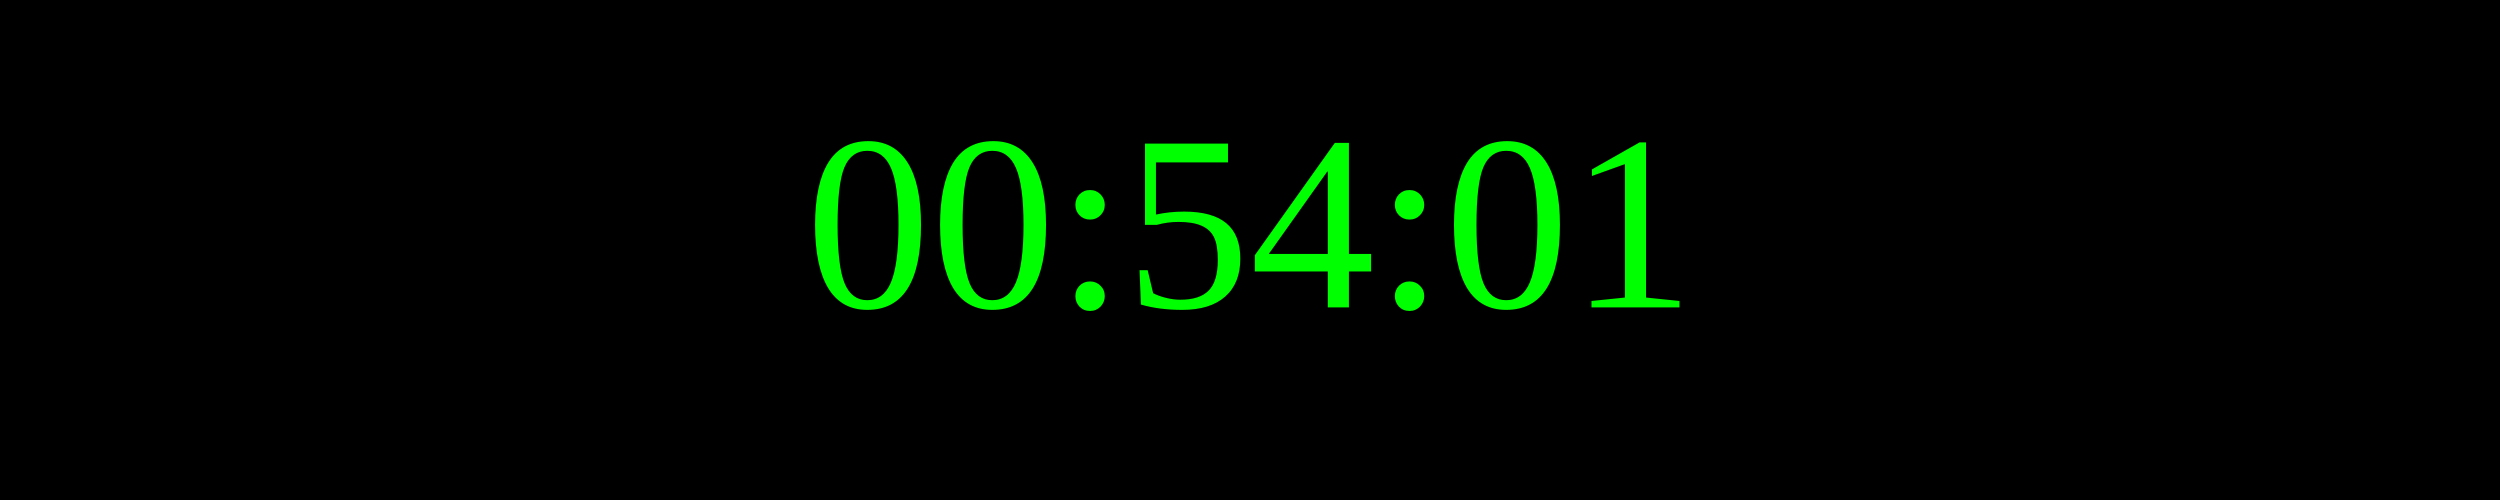
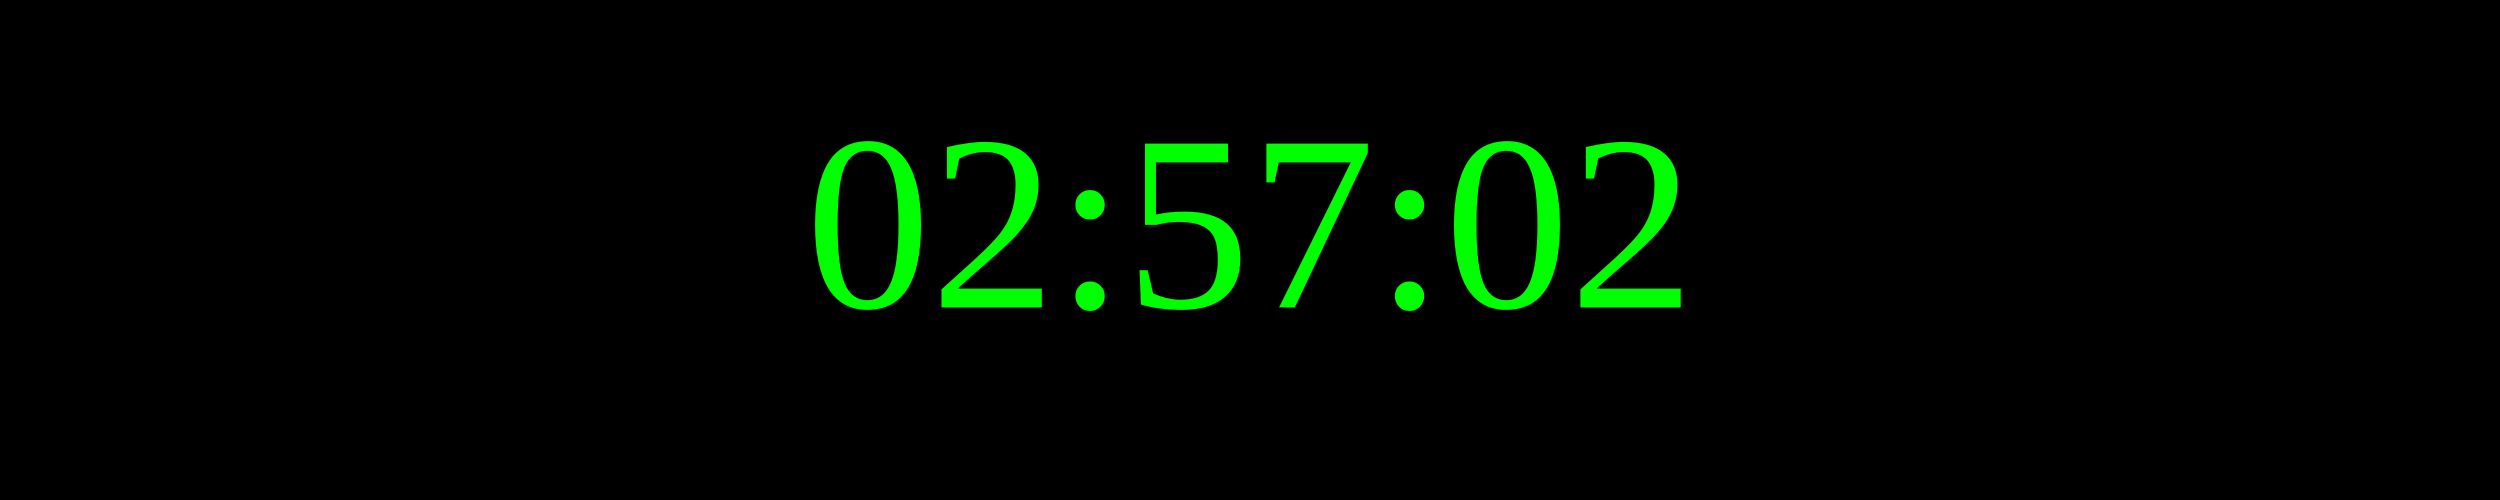
<svg xmlns="http://www.w3.org/2000/svg" width="250" height="50">
  <rect width="100%" height="100%" fill="black" />
  <text x="50%" y="50%" font-size="25" fill="lime" text-anchor="middle" dominant-baseline="middle">
- 00:54:01
+ 02:57:02
</text>
</svg>
